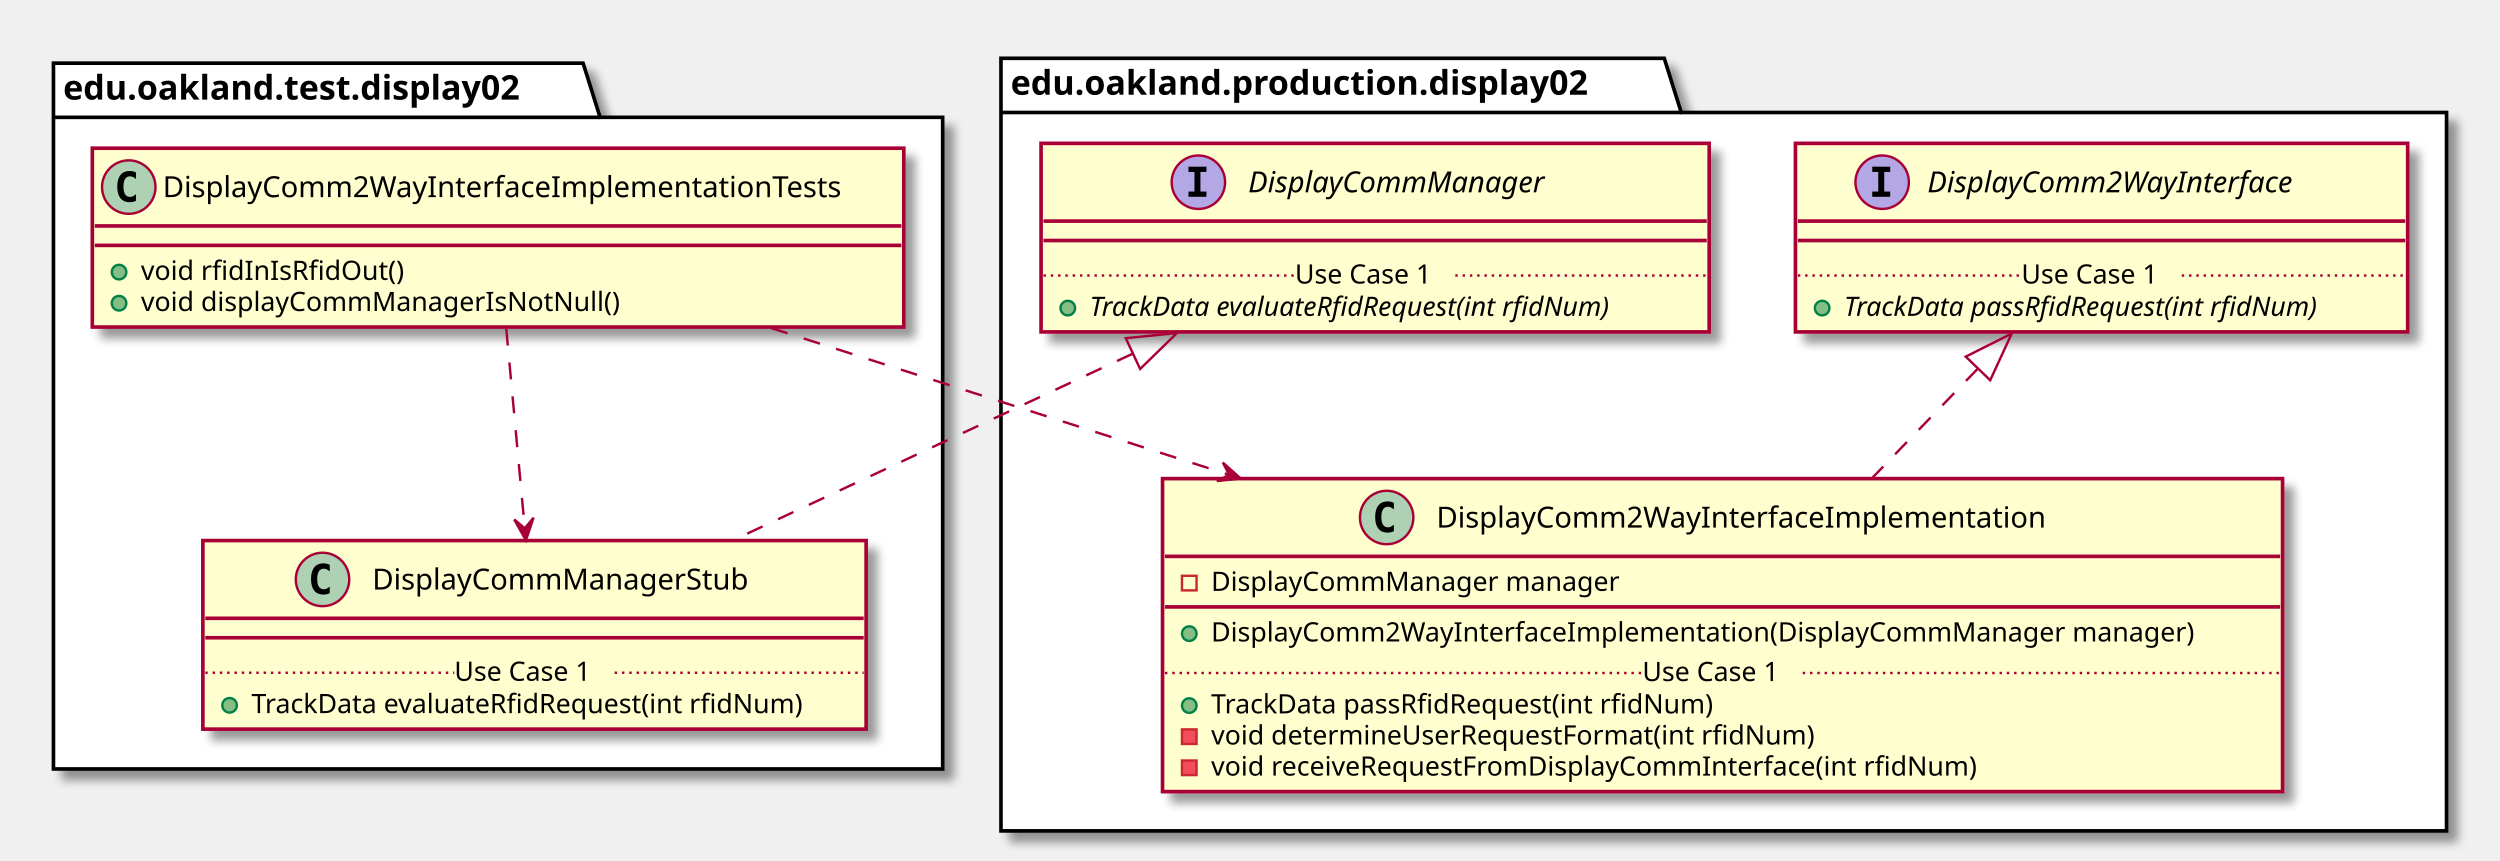
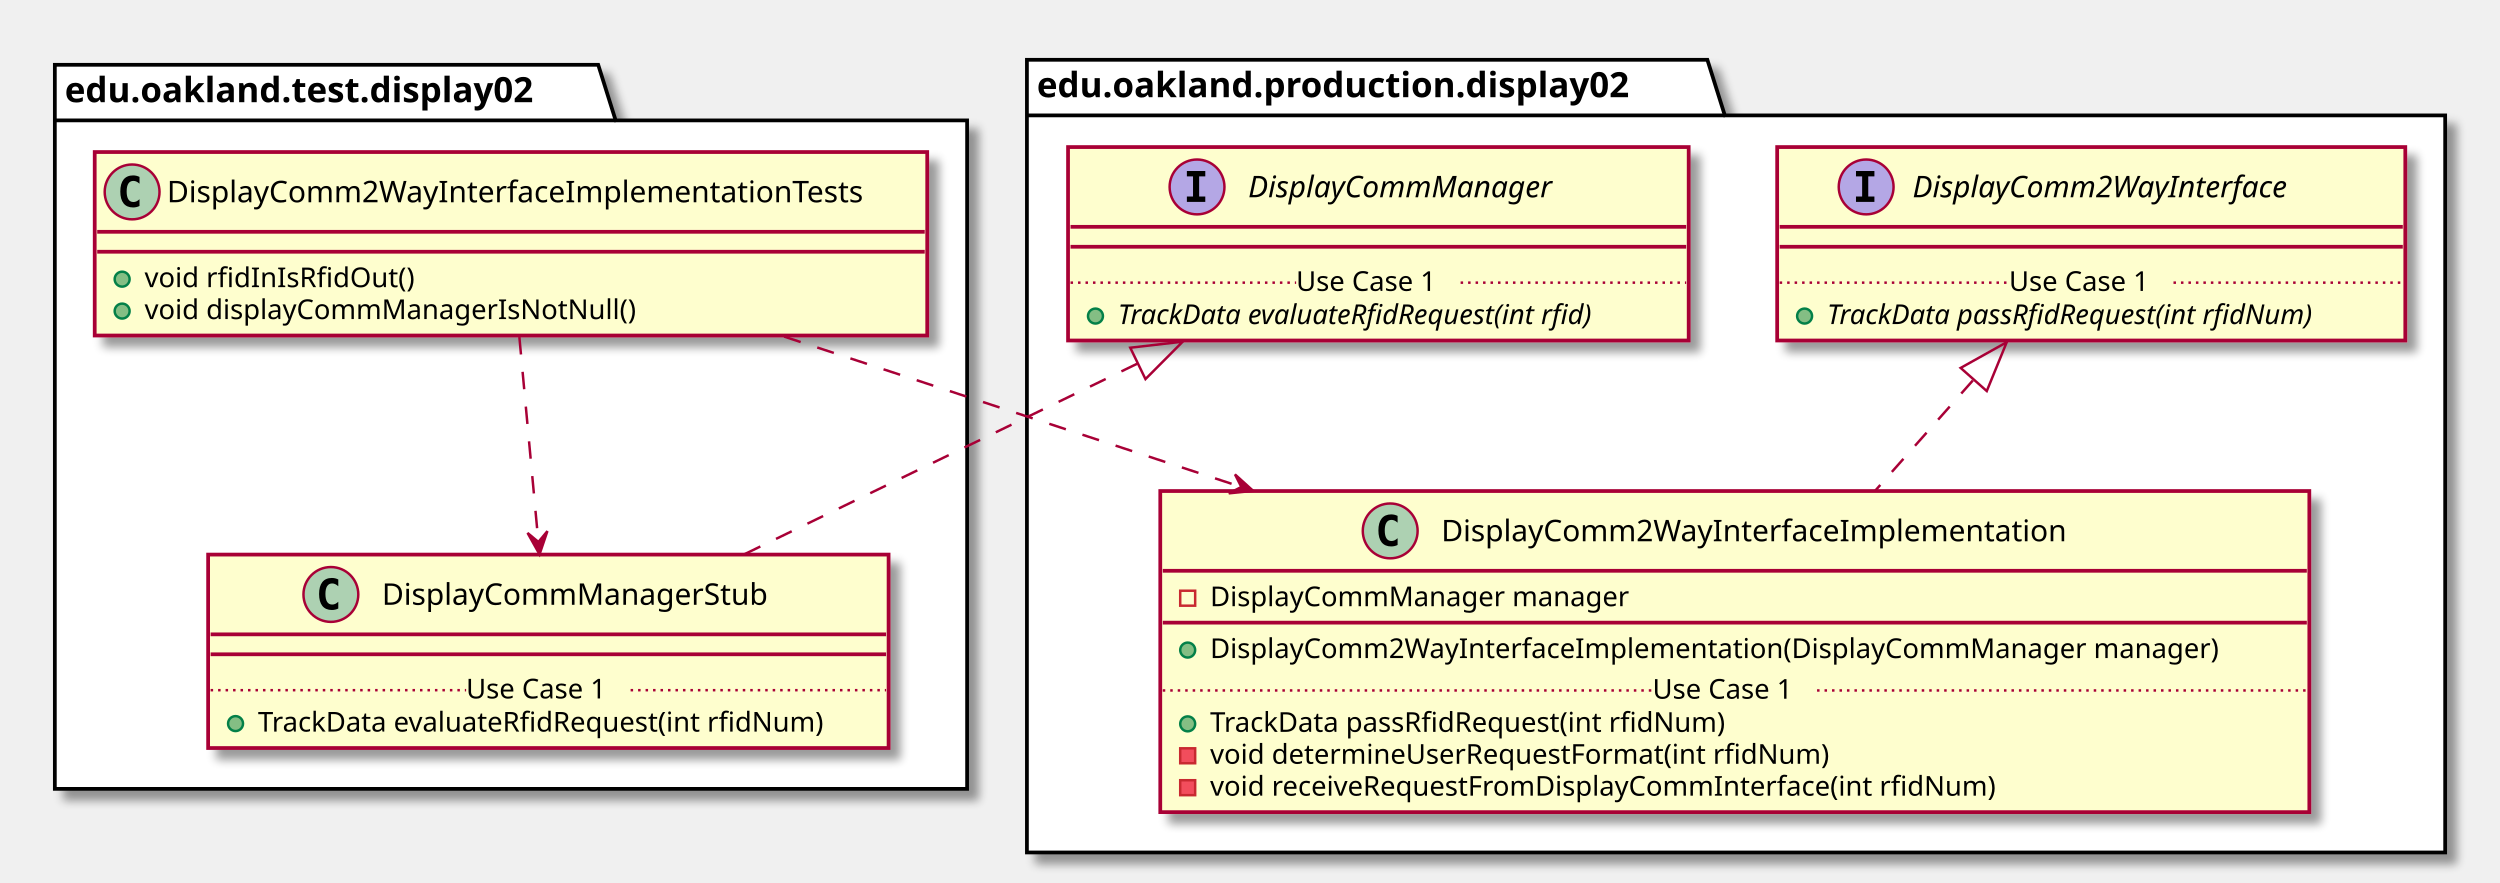
- <svg xmlns="http://www.w3.org/2000/svg" contentScriptType="application/ecmascript" contentStyleType="text/css" height="354px" preserveAspectRatio="none" style="width:1029px;height:354px;" version="1.1" viewBox="0 0 1029 354" width="1029px" zoomAndPan="magnify">
+ <svg xmlns="http://www.w3.org/2000/svg" contentScriptType="application/ecmascript" contentStyleType="text/css" height="354px" preserveAspectRatio="none" style="width:1003px;height:354px;" version="1.1" viewBox="0 0 1003 354" width="1003px" zoomAndPan="magnify">
  <defs>
-     <filter height="300%" id="f1w4w2byoqxodc" width="300%" x="-1" y="-1">
+     <filter height="300%" id="f15b9fsgnlpxda" width="300%" x="-1" y="-1">
      <feGaussianBlur result="blurOut" stdDeviation="2.0" />
      <feColorMatrix in="blurOut" result="blurOut2" type="matrix" values="0 0 0 0 0 0 0 0 0 0 0 0 0 0 0 0 0 0 .4 0" />
      <feOffset dx="4.0" dy="4.0" in="blurOut2" result="blurOut3" />
      <feBlend in="SourceGraphic" in2="blurOut3" mode="normal" />
    </filter>
  </defs>
  <g>
-     <polygon fill="#FFFFFF" filter="url(#f1w4w2byoqxodc)" points="22,26,240,26,247,48.297,388,48.297,388,316.5,22,316.5,22,26" style="stroke: #000000; stroke-width: 1.5;" />
+     <polygon fill="#FFFFFF" filter="url(#f15b9fsgnlpxda)" points="22,26,240,26,247,48.297,388,48.297,388,316.5,22,316.5,22,26" style="stroke: #000000; stroke-width: 1.5;" />
    <line style="stroke: #000000; stroke-width: 1.5;" x1="22" x2="247" y1="48.297" y2="48.297" />
    <text fill="#000000" font-family="sans-serif" font-size="14" font-weight="bold" lengthAdjust="spacingAndGlyphs" textLength="212" x="26" y="40.995">edu.oakland.test.display02</text>
-     <polygon fill="#FFFFFF" filter="url(#f1w4w2byoqxodc)" points="412,24,685,24,692,46.297,1007,46.297,1007,342,412,342,412,24" style="stroke: #000000; stroke-width: 1.5;" />
+     <polygon fill="#FFFFFF" filter="url(#f15b9fsgnlpxda)" points="412,24,685,24,692,46.297,981,46.297,981,342,412,342,412,24" style="stroke: #000000; stroke-width: 1.5;" />
    <line style="stroke: #000000; stroke-width: 1.5;" x1="412" x2="692" y1="46.297" y2="46.297" />
    <text fill="#000000" font-family="sans-serif" font-size="14" font-weight="bold" lengthAdjust="spacingAndGlyphs" textLength="267" x="416" y="38.995">edu.oakland.production.display02</text>
-     <rect fill="#FEFECE" filter="url(#f1w4w2byoqxodc)" height="73.609" id="DisplayComm2WayInterfaceImplementationTests" style="stroke: #A80036; stroke-width: 1.5;" width="334" x="38" y="61" />
+     <rect fill="#FEFECE" filter="url(#f15b9fsgnlpxda)" height="73.609" id="DisplayComm2WayInterfaceImplementationTests" style="stroke: #A80036; stroke-width: 1.5;" width="334" x="38" y="61" />
    <ellipse cx="53" cy="77" fill="#ADD1B2" rx="11" ry="11" style="stroke: #A80036; stroke-width: 1.0;" />
    <path d="M55.969,82.641 Q55.391,82.938 54.75,83.078 Q54.109,83.234 53.406,83.234 Q50.906,83.234 49.578,81.594 Q48.266,79.938 48.266,76.812 Q48.266,73.688 49.578,72.031 Q50.906,70.375 53.406,70.375 Q54.109,70.375 54.75,70.531 Q55.406,70.688 55.969,70.984 L55.969,73.703 Q55.344,73.125 54.75,72.859 Q54.156,72.578 53.531,72.578 Q52.188,72.578 51.5,73.656 Q50.812,74.719 50.812,76.812 Q50.812,78.906 51.5,79.984 Q52.188,81.047 53.531,81.047 Q54.156,81.047 54.75,80.781 Q55.344,80.5 55.969,79.922 L55.969,82.641 Z " />
    <text fill="#000000" font-family="sans-serif" font-size="12" lengthAdjust="spacingAndGlyphs" textLength="302" x="67" y="81.154">DisplayComm2WayInterfaceImplementationTests</text>
    <line style="stroke: #A80036; stroke-width: 1.5;" x1="39" x2="371" y1="93" y2="93" />
    <line style="stroke: #A80036; stroke-width: 1.5;" x1="39" x2="371" y1="101" y2="101" />
    <ellipse cx="49" cy="112" fill="#84BE84" rx="3" ry="3" style="stroke: #038048; stroke-width: 1.0;" />
    <text fill="#000000" font-family="sans-serif" font-size="11" lengthAdjust="spacingAndGlyphs" textLength="115" x="58" y="115.21">void rfidInIsRfidOut()</text>
    <ellipse cx="49" cy="124.805" fill="#84BE84" rx="3" ry="3" style="stroke: #038048; stroke-width: 1.0;" />
    <text fill="#000000" font-family="sans-serif" font-size="11" lengthAdjust="spacingAndGlyphs" textLength="211" x="58" y="128.015">void displayCommManagerIsNotNull()</text>
-     <rect fill="#FEFECE" filter="url(#f1w4w2byoqxodc)" height="77.609" id="DisplayCommManagerStub" style="stroke: #A80036; stroke-width: 1.5;" width="273" x="83.5" y="222.5" />
+     <rect fill="#FEFECE" filter="url(#f15b9fsgnlpxda)" height="77.609" id="DisplayCommManagerStub" style="stroke: #A80036; stroke-width: 1.5;" width="273" x="83.5" y="222.5" />
    <ellipse cx="132.75" cy="238.5" fill="#ADD1B2" rx="11" ry="11" style="stroke: #A80036; stroke-width: 1.0;" />
    <path d="M135.719,244.141 Q135.141,244.438 134.5,244.578 Q133.859,244.734 133.156,244.734 Q130.656,244.734 129.328,243.094 Q128.016,241.438 128.016,238.312 Q128.016,235.188 129.328,233.531 Q130.656,231.875 133.156,231.875 Q133.859,231.875 134.5,232.031 Q135.156,232.188 135.719,232.484 L135.719,235.203 Q135.094,234.625 134.5,234.359 Q133.906,234.078 133.281,234.078 Q131.938,234.078 131.25,235.156 Q130.562,236.219 130.562,238.312 Q130.562,240.406 131.25,241.484 Q131.938,242.547 133.281,242.547 Q133.906,242.547 134.5,242.281 Q135.094,242 135.719,241.422 L135.719,244.141 Z " />
    <text fill="#000000" font-family="sans-serif" font-size="12" lengthAdjust="spacingAndGlyphs" textLength="166" x="153.25" y="242.654">DisplayCommManagerStub</text>
    <line style="stroke: #A80036; stroke-width: 1.5;" x1="84.5" x2="355.5" y1="254.5" y2="254.5" />
    <line style="stroke: #A80036; stroke-width: 1.5;" x1="84.5" x2="355.5" y1="262.5" y2="262.5" />
    <ellipse cx="94.5" cy="290.305" fill="#84BE84" rx="3" ry="3" style="stroke: #038048; stroke-width: 1.0;" />
    <text fill="#000000" font-family="sans-serif" font-size="11" lengthAdjust="spacingAndGlyphs" textLength="247" x="103.5" y="293.515">TrackData evaluateRfidRequest(int rfidNum)</text>
    <line style="stroke: #A80036; stroke-width: 1.0; stroke-dasharray: 1.0,2.0;" x1="84.5" x2="187" y1="276.902" y2="276.902" />
    <text fill="#000000" font-family="sans-serif" font-size="11" lengthAdjust="spacingAndGlyphs" textLength="66" x="187" y="280.21">Use Case 1</text>
    <line style="stroke: #A80036; stroke-width: 1.0; stroke-dasharray: 1.0,2.0;" x1="253" x2="355.5" y1="276.902" y2="276.902" />
-     <rect fill="#FEFECE" filter="url(#f1w4w2byoqxodc)" height="77.609" id="DisplayCommManager" style="stroke: #A80036; stroke-width: 1.5;" width="275" x="428.5" y="59" />
-     <ellipse cx="493.25" cy="75" fill="#B4A7E5" rx="11" ry="11" style="stroke: #A80036; stroke-width: 1.0;" />
-     <path d="M489.172,70.766 L489.172,68.609 L496.562,68.609 L496.562,70.766 L494.094,70.766 L494.094,78.844 L496.562,78.844 L496.562,81 L489.172,81 L489.172,78.844 L491.641,78.844 L491.641,70.766 L489.172,70.766 Z " />
-     <text fill="#000000" font-family="sans-serif" font-size="12" font-style="italic" lengthAdjust="spacingAndGlyphs" textLength="137" x="513.75" y="79.154">DisplayCommManager</text>
-     <line style="stroke: #A80036; stroke-width: 1.5;" x1="429.5" x2="702.5" y1="91" y2="91" />
-     <line style="stroke: #A80036; stroke-width: 1.5;" x1="429.5" x2="702.5" y1="99" y2="99" />
+     <rect fill="#FEFECE" filter="url(#f15b9fsgnlpxda)" height="77.609" id="DisplayCommManager" style="stroke: #A80036; stroke-width: 1.5;" width="249" x="428.5" y="59" />
+     <ellipse cx="480.25" cy="75" fill="#B4A7E5" rx="11" ry="11" style="stroke: #A80036; stroke-width: 1.0;" />
+     <path d="M476.172,70.766 L476.172,68.609 L483.562,68.609 L483.562,70.766 L481.094,70.766 L481.094,78.844 L483.562,78.844 L483.562,81 L476.172,81 L476.172,78.844 L478.641,78.844 L478.641,70.766 L476.172,70.766 Z " />
+     <text fill="#000000" font-family="sans-serif" font-size="12" font-style="italic" lengthAdjust="spacingAndGlyphs" textLength="137" x="500.75" y="79.154">DisplayCommManager</text>
+     <line style="stroke: #A80036; stroke-width: 1.5;" x1="429.5" x2="676.5" y1="91" y2="91" />
+     <line style="stroke: #A80036; stroke-width: 1.5;" x1="429.5" x2="676.5" y1="99" y2="99" />
    <ellipse cx="439.5" cy="126.805" fill="#84BE84" rx="3" ry="3" style="stroke: #038048; stroke-width: 1.0;" />
-     <text fill="#000000" font-family="sans-serif" font-size="11" font-style="italic" lengthAdjust="spacingAndGlyphs" textLength="249" x="448.5" y="130.015">TrackData evaluateRfidRequest(int rfidNum)</text>
-     <line style="stroke: #A80036; stroke-width: 1.0; stroke-dasharray: 1.0,2.0;" x1="429.5" x2="533" y1="113.402" y2="113.402" />
-     <text fill="#000000" font-family="sans-serif" font-size="11" lengthAdjust="spacingAndGlyphs" textLength="66" x="533" y="116.71">Use Case 1</text>
-     <line style="stroke: #A80036; stroke-width: 1.0; stroke-dasharray: 1.0,2.0;" x1="599" x2="702.5" y1="113.402" y2="113.402" />
-     <rect fill="#FEFECE" filter="url(#f1w4w2byoqxodc)" height="128.828" id="DisplayComm2WayInterfaceImplementation" style="stroke: #A80036; stroke-width: 1.5;" width="461" x="478.5" y="197" />
-     <ellipse cx="570.75" cy="213" fill="#ADD1B2" rx="11" ry="11" style="stroke: #A80036; stroke-width: 1.0;" />
-     <path d="M573.719,218.641 Q573.141,218.938 572.5,219.078 Q571.859,219.234 571.156,219.234 Q568.656,219.234 567.328,217.594 Q566.016,215.938 566.016,212.812 Q566.016,209.688 567.328,208.031 Q568.656,206.375 571.156,206.375 Q571.859,206.375 572.5,206.531 Q573.156,206.688 573.719,206.984 L573.719,209.703 Q573.094,209.125 572.5,208.859 Q571.906,208.578 571.281,208.578 Q569.938,208.578 569.25,209.656 Q568.562,210.719 568.562,212.812 Q568.562,214.906 569.25,215.984 Q569.938,217.047 571.281,217.047 Q571.906,217.047 572.5,216.781 Q573.094,216.5 573.719,215.922 L573.719,218.641 Z " />
-     <text fill="#000000" font-family="sans-serif" font-size="12" lengthAdjust="spacingAndGlyphs" textLength="268" x="591.25" y="217.154">DisplayComm2WayInterfaceImplementation</text>
-     <line style="stroke: #A80036; stroke-width: 1.5;" x1="479.5" x2="938.5" y1="229" y2="229" />
-     <rect fill="none" height="6" style="stroke: #C82930; stroke-width: 1.0;" width="6" x="486.5" y="237" />
-     <text fill="#000000" font-family="sans-serif" font-size="11" lengthAdjust="spacingAndGlyphs" textLength="182" x="498.5" y="243.21">DisplayCommManager manager</text>
-     <line style="stroke: #A80036; stroke-width: 1.5;" x1="479.5" x2="938.5" y1="249.805" y2="249.805" />
-     <ellipse cx="489.5" cy="260.805" fill="#84BE84" rx="3" ry="3" style="stroke: #038048; stroke-width: 1.0;" />
-     <text fill="#000000" font-family="sans-serif" font-size="11" lengthAdjust="spacingAndGlyphs" textLength="435" x="498.5" y="264.015">DisplayComm2WayInterfaceImplementation(DisplayCommManager manager)</text>
-     <ellipse cx="489.5" cy="290.414" fill="#84BE84" rx="3" ry="3" style="stroke: #038048; stroke-width: 1.0;" />
-     <text fill="#000000" font-family="sans-serif" font-size="11" lengthAdjust="spacingAndGlyphs" textLength="227" x="498.5" y="293.625">TrackData passRfidRequest(int rfidNum)</text>
-     <rect fill="#F24D5C" height="6" style="stroke: #C82930; stroke-width: 1.0;" width="6" x="486.5" y="300.219" />
-     <text fill="#000000" font-family="sans-serif" font-size="11" lengthAdjust="spacingAndGlyphs" textLength="269" x="498.5" y="306.429">void determineUserRequestFormat(int rfidNum)</text>
-     <rect fill="#F24D5C" height="6" style="stroke: #C82930; stroke-width: 1.0;" width="6" x="486.5" y="313.023" />
-     <text fill="#000000" font-family="sans-serif" font-size="11" lengthAdjust="spacingAndGlyphs" textLength="342" x="498.5" y="319.234">void receiveRequestFromDisplayCommInterface(int rfidNum)</text>
-     <line style="stroke: #A80036; stroke-width: 1.0; stroke-dasharray: 1.0,2.0;" x1="479.5" x2="676" y1="277.012" y2="277.012" />
-     <text fill="#000000" font-family="sans-serif" font-size="11" lengthAdjust="spacingAndGlyphs" textLength="66" x="676" y="280.32">Use Case 1</text>
-     <line style="stroke: #A80036; stroke-width: 1.0; stroke-dasharray: 1.0,2.0;" x1="742" x2="938.5" y1="277.012" y2="277.012" />
-     <rect fill="#FEFECE" filter="url(#f1w4w2byoqxodc)" height="77.609" id="DisplayComm2WayInterface" style="stroke: #A80036; stroke-width: 1.5;" width="252" x="739" y="59" />
-     <ellipse cx="774.7" cy="75" fill="#B4A7E5" rx="11" ry="11" style="stroke: #A80036; stroke-width: 1.0;" />
-     <path d="M770.622,70.766 L770.622,68.609 L778.013,68.609 L778.013,70.766 L775.544,70.766 L775.544,78.844 L778.013,78.844 L778.013,81 L770.622,81 L770.622,78.844 L773.091,78.844 L773.091,70.766 L770.622,70.766 Z " />
-     <text fill="#000000" font-family="sans-serif" font-size="12" font-style="italic" lengthAdjust="spacingAndGlyphs" textLength="174" x="793.3" y="79.154">DisplayComm2WayInterface</text>
-     <line style="stroke: #A80036; stroke-width: 1.5;" x1="740" x2="990" y1="91" y2="91" />
-     <line style="stroke: #A80036; stroke-width: 1.5;" x1="740" x2="990" y1="99" y2="99" />
-     <ellipse cx="750" cy="126.805" fill="#84BE84" rx="3" ry="3" style="stroke: #038048; stroke-width: 1.0;" />
-     <text fill="#000000" font-family="sans-serif" font-size="11" font-style="italic" lengthAdjust="spacingAndGlyphs" textLength="226" x="759" y="130.015">TrackData passRfidRequest(int rfidNum)</text>
-     <line style="stroke: #A80036; stroke-width: 1.0; stroke-dasharray: 1.0,2.0;" x1="740" x2="832" y1="113.402" y2="113.402" />
-     <text fill="#000000" font-family="sans-serif" font-size="11" lengthAdjust="spacingAndGlyphs" textLength="66" x="832" y="116.71">Use Case 1</text>
-     <line style="stroke: #A80036; stroke-width: 1.0; stroke-dasharray: 1.0,2.0;" x1="898" x2="990" y1="113.402" y2="113.402" />
-     <path d="M466.11,145.62 C413.92,169.99 350.84,199.43 301.61,222.41 " fill="none" id="DisplayCommManager&lt;-DisplayCommManagerStub" style="stroke: #A80036; stroke-width: 1.0; stroke-dasharray: 7.0,7.0;" />
-     <polygon fill="none" points="463.36,139.18,484.44,137.07,469.28,151.87,463.36,139.18" style="stroke: #A80036; stroke-width: 1.0;" />
+     <text fill="#000000" font-family="sans-serif" font-size="11" font-style="italic" lengthAdjust="spacingAndGlyphs" textLength="223" x="448.5" y="130.015">TrackData evaluateRfidRequest(int rfid)</text>
+     <line style="stroke: #A80036; stroke-width: 1.0; stroke-dasharray: 1.0,2.0;" x1="429.5" x2="520" y1="113.402" y2="113.402" />
+     <text fill="#000000" font-family="sans-serif" font-size="11" lengthAdjust="spacingAndGlyphs" textLength="66" x="520" y="116.71">Use Case 1</text>
+     <line style="stroke: #A80036; stroke-width: 1.0; stroke-dasharray: 1.0,2.0;" x1="586" x2="676.5" y1="113.402" y2="113.402" />
+     <rect fill="#FEFECE" filter="url(#f15b9fsgnlpxda)" height="128.828" id="DisplayComm2WayInterfaceImplementation" style="stroke: #A80036; stroke-width: 1.5;" width="461" x="465.5" y="197" />
+     <ellipse cx="557.75" cy="213" fill="#ADD1B2" rx="11" ry="11" style="stroke: #A80036; stroke-width: 1.0;" />
+     <path d="M560.719,218.641 Q560.141,218.938 559.5,219.078 Q558.859,219.234 558.156,219.234 Q555.656,219.234 554.328,217.594 Q553.016,215.938 553.016,212.812 Q553.016,209.688 554.328,208.031 Q555.656,206.375 558.156,206.375 Q558.859,206.375 559.5,206.531 Q560.156,206.688 560.719,206.984 L560.719,209.703 Q560.094,209.125 559.5,208.859 Q558.906,208.578 558.281,208.578 Q556.938,208.578 556.25,209.656 Q555.562,210.719 555.562,212.812 Q555.562,214.906 556.25,215.984 Q556.938,217.047 558.281,217.047 Q558.906,217.047 559.5,216.781 Q560.094,216.5 560.719,215.922 L560.719,218.641 Z " />
+     <text fill="#000000" font-family="sans-serif" font-size="12" lengthAdjust="spacingAndGlyphs" textLength="268" x="578.25" y="217.154">DisplayComm2WayInterfaceImplementation</text>
+     <line style="stroke: #A80036; stroke-width: 1.5;" x1="466.5" x2="925.5" y1="229" y2="229" />
+     <rect fill="none" height="6" style="stroke: #C82930; stroke-width: 1.0;" width="6" x="473.5" y="237" />
+     <text fill="#000000" font-family="sans-serif" font-size="11" lengthAdjust="spacingAndGlyphs" textLength="182" x="485.5" y="243.21">DisplayCommManager manager</text>
+     <line style="stroke: #A80036; stroke-width: 1.5;" x1="466.5" x2="925.5" y1="249.805" y2="249.805" />
+     <ellipse cx="476.5" cy="260.805" fill="#84BE84" rx="3" ry="3" style="stroke: #038048; stroke-width: 1.0;" />
+     <text fill="#000000" font-family="sans-serif" font-size="11" lengthAdjust="spacingAndGlyphs" textLength="435" x="485.5" y="264.015">DisplayComm2WayInterfaceImplementation(DisplayCommManager manager)</text>
+     <ellipse cx="476.5" cy="290.414" fill="#84BE84" rx="3" ry="3" style="stroke: #038048; stroke-width: 1.0;" />
+     <text fill="#000000" font-family="sans-serif" font-size="11" lengthAdjust="spacingAndGlyphs" textLength="227" x="485.5" y="293.625">TrackData passRfidRequest(int rfidNum)</text>
+     <rect fill="#F24D5C" height="6" style="stroke: #C82930; stroke-width: 1.0;" width="6" x="473.5" y="300.219" />
+     <text fill="#000000" font-family="sans-serif" font-size="11" lengthAdjust="spacingAndGlyphs" textLength="269" x="485.5" y="306.429">void determineUserRequestFormat(int rfidNum)</text>
+     <rect fill="#F24D5C" height="6" style="stroke: #C82930; stroke-width: 1.0;" width="6" x="473.5" y="313.023" />
+     <text fill="#000000" font-family="sans-serif" font-size="11" lengthAdjust="spacingAndGlyphs" textLength="342" x="485.5" y="319.234">void receiveRequestFromDisplayCommInterface(int rfidNum)</text>
+     <line style="stroke: #A80036; stroke-width: 1.0; stroke-dasharray: 1.0,2.0;" x1="466.5" x2="663" y1="277.012" y2="277.012" />
+     <text fill="#000000" font-family="sans-serif" font-size="11" lengthAdjust="spacingAndGlyphs" textLength="66" x="663" y="280.32">Use Case 1</text>
+     <line style="stroke: #A80036; stroke-width: 1.0; stroke-dasharray: 1.0,2.0;" x1="729" x2="925.5" y1="277.012" y2="277.012" />
+     <rect fill="#FEFECE" filter="url(#f15b9fsgnlpxda)" height="77.609" id="DisplayComm2WayInterface" style="stroke: #A80036; stroke-width: 1.5;" width="252" x="713" y="59" />
+     <ellipse cx="748.7" cy="75" fill="#B4A7E5" rx="11" ry="11" style="stroke: #A80036; stroke-width: 1.0;" />
+     <path d="M744.622,70.766 L744.622,68.609 L752.013,68.609 L752.013,70.766 L749.544,70.766 L749.544,78.844 L752.013,78.844 L752.013,81 L744.622,81 L744.622,78.844 L747.091,78.844 L747.091,70.766 L744.622,70.766 Z " />
+     <text fill="#000000" font-family="sans-serif" font-size="12" font-style="italic" lengthAdjust="spacingAndGlyphs" textLength="174" x="767.3" y="79.154">DisplayComm2WayInterface</text>
+     <line style="stroke: #A80036; stroke-width: 1.5;" x1="714" x2="964" y1="91" y2="91" />
+     <line style="stroke: #A80036; stroke-width: 1.5;" x1="714" x2="964" y1="99" y2="99" />
+     <ellipse cx="724" cy="126.805" fill="#84BE84" rx="3" ry="3" style="stroke: #038048; stroke-width: 1.0;" />
+     <text fill="#000000" font-family="sans-serif" font-size="11" font-style="italic" lengthAdjust="spacingAndGlyphs" textLength="226" x="733" y="130.015">TrackData passRfidRequest(int rfidNum)</text>
+     <line style="stroke: #A80036; stroke-width: 1.0; stroke-dasharray: 1.0,2.0;" x1="714" x2="806" y1="113.402" y2="113.402" />
+     <text fill="#000000" font-family="sans-serif" font-size="11" lengthAdjust="spacingAndGlyphs" textLength="66" x="806" y="116.71">Use Case 1</text>
+     <line style="stroke: #A80036; stroke-width: 1.0; stroke-dasharray: 1.0,2.0;" x1="872" x2="964" y1="113.402" y2="113.402" />
+     <path d="M456.2,145.94 C406.1,170.24 345.72,199.53 298.54,222.41 " fill="none" id="DisplayCommManager&lt;-DisplayCommManagerStub" style="stroke: #A80036; stroke-width: 1.0; stroke-dasharray: 7.0,7.0;" />
+     <polygon fill="none" points="453.46,139.5,474.51,137.07,459.56,152.09,453.46,139.5" style="stroke: #A80036; stroke-width: 1.0;" />
    <path d="M208.37,135.24 C210.63,159.57 213.61,191.73 215.99,217.37 " fill="none" id="DisplayComm2WayInterfaceImplementationTests-&gt;DisplayCommManagerStub" style="stroke: #A80036; stroke-width: 1.0; stroke-dasharray: 7.0,7.0;" />
    <polygon fill="#A80036" points="216.46,222.41,219.619,213.082,216.002,217.431,211.653,213.814,216.46,222.41" style="stroke: #A80036; stroke-width: 1.0;" />
-     <path d="M814.07,151.73 C800.12,166.16 784.86,181.96 770.4,196.93 " fill="none" id="DisplayComm2WayInterface&lt;-DisplayComm2WayInterfaceImplementation" style="stroke: #A80036; stroke-width: 1.0; stroke-dasharray: 7.0,7.0;" />
-     <polygon fill="none" points="809.1,146.79,828.03,137.27,819.17,156.52,809.1,146.79" style="stroke: #A80036; stroke-width: 1.0;" />
-     <path d="M317.48,135.04 C372.9,152.8 441.46,174.77 505.65,195.34 " fill="none" id="DisplayComm2WayInterfaceImplementationTests-&gt;DisplayComm2WayInterfaceImplementation" style="stroke: #A80036; stroke-width: 1.0; stroke-dasharray: 7.0,7.0;" />
-     <polygon fill="#A80036" points="510.66,196.94,503.309,190.385,505.898,195.415,500.869,198.004,510.66,196.94" style="stroke: #A80036; stroke-width: 1.0;" />
+     <path d="M791.5,152.64 C778.94,166.83 765.26,182.28 752.28,196.93 " fill="none" id="DisplayComm2WayInterface&lt;-DisplayComm2WayInterfaceImplementation" style="stroke: #A80036; stroke-width: 1.0; stroke-dasharray: 7.0,7.0;" />
+     <polygon fill="none" points="786.61,147.61,805.11,137.27,797.09,156.89,786.61,147.61" style="stroke: #A80036; stroke-width: 1.0;" />
+     <path d="M314.58,135.04 C368.57,152.8 435.37,174.77 497.9,195.34 " fill="none" id="DisplayComm2WayInterfaceImplementationTests-&gt;DisplayComm2WayInterfaceImplementation" style="stroke: #A80036; stroke-width: 1.0; stroke-dasharray: 7.0,7.0;" />
+     <polygon fill="#A80036" points="502.78,196.94,495.477,190.332,498.029,195.38,492.981,197.933,502.78,196.94" style="stroke: #A80036; stroke-width: 1.0;" />
  </g>
</svg>
